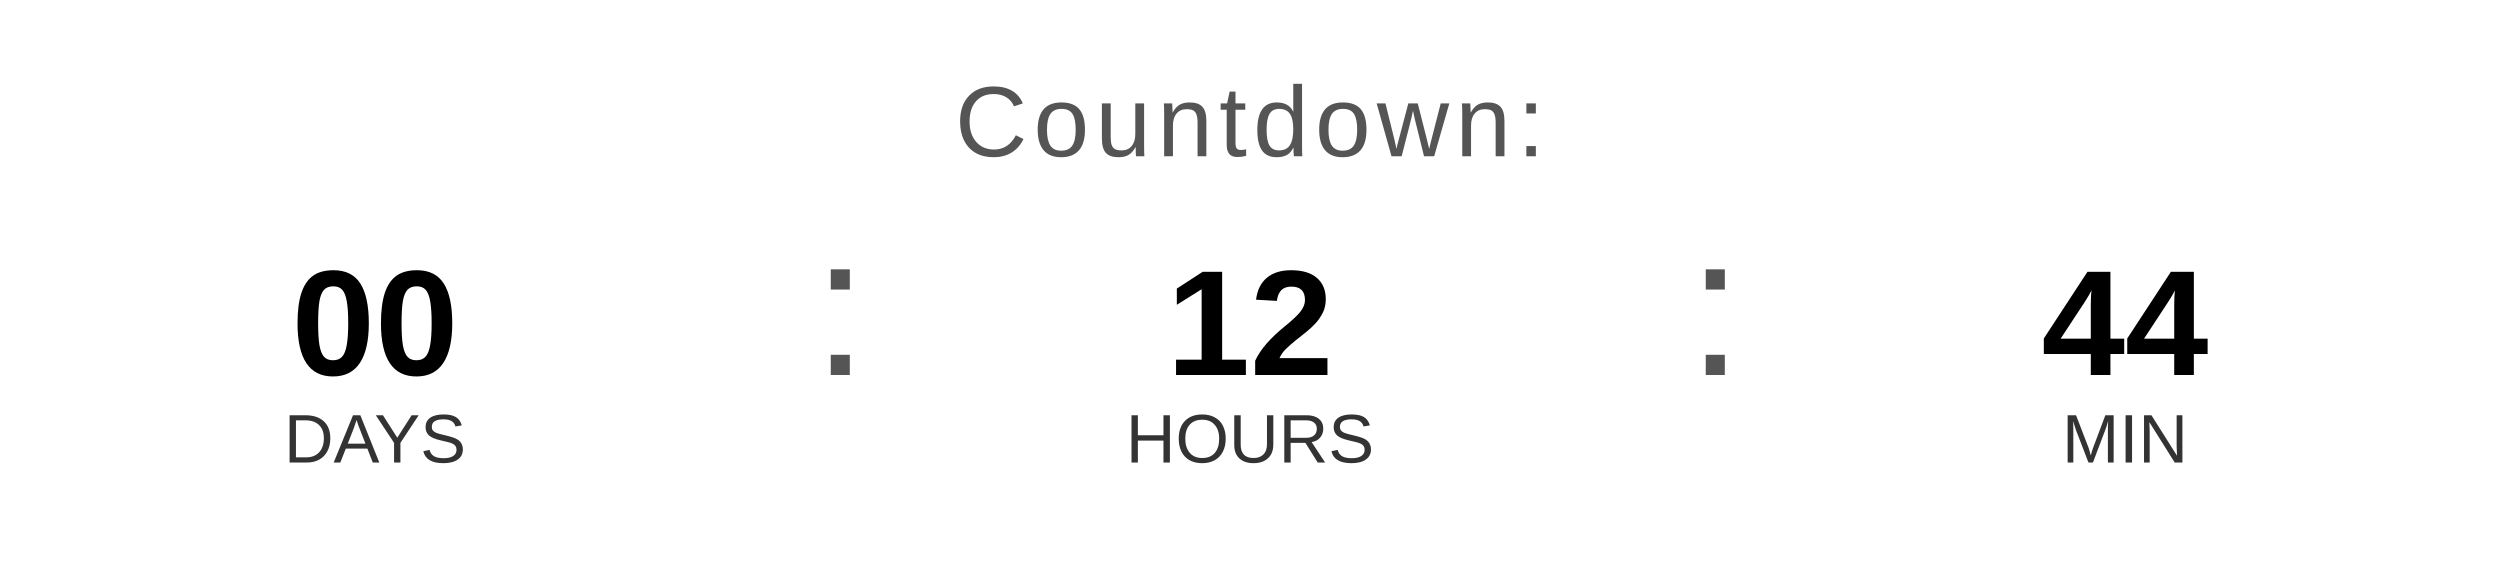
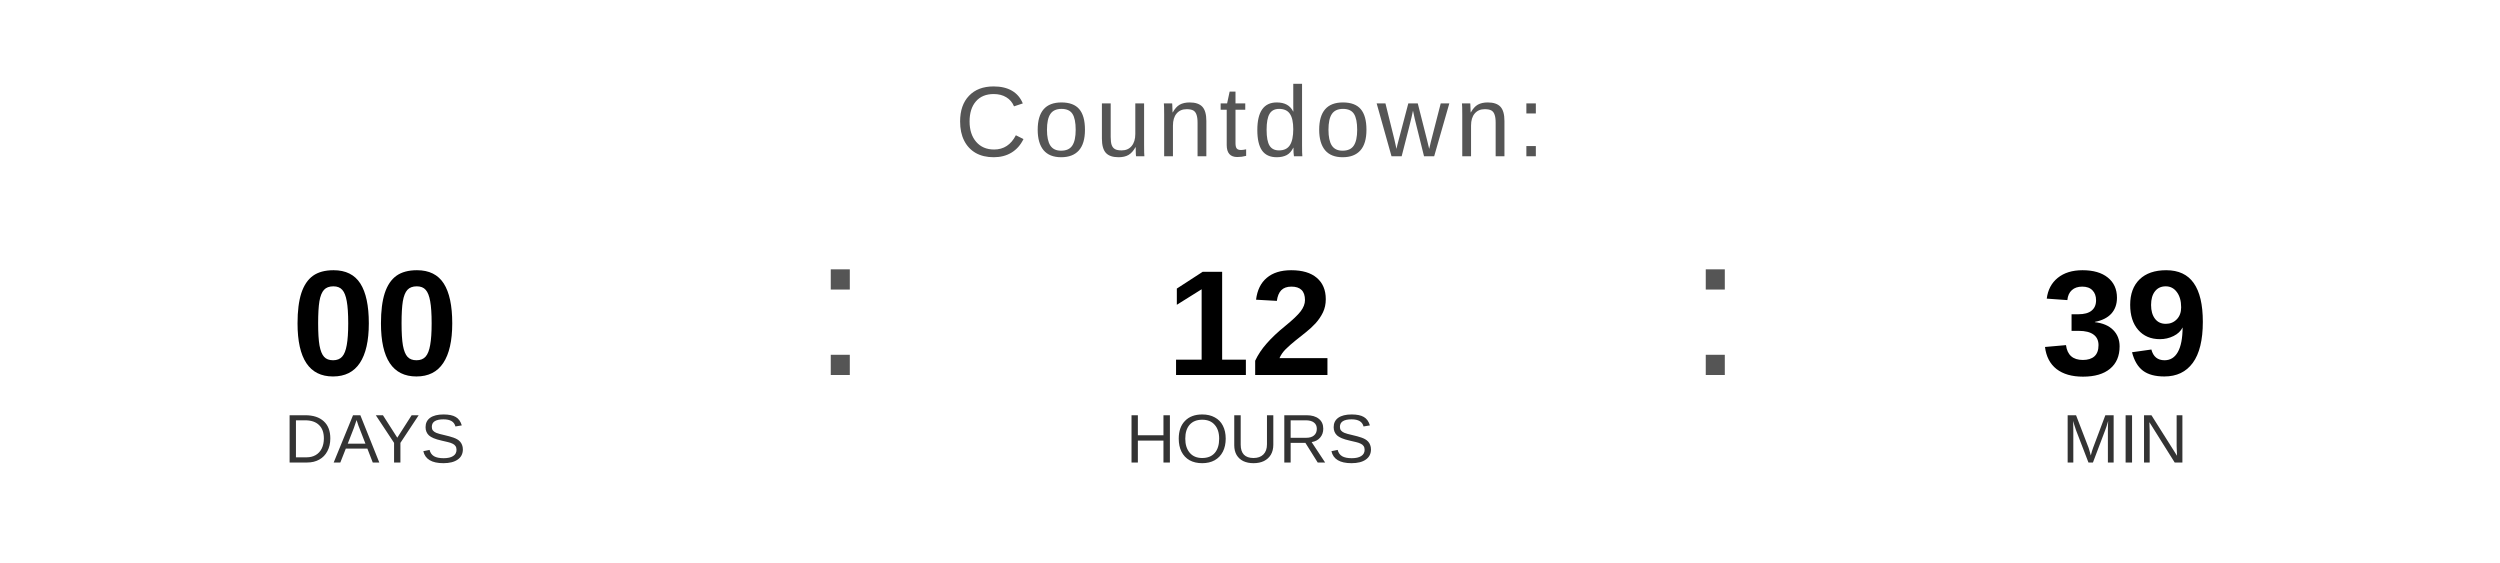
<svg xmlns="http://www.w3.org/2000/svg" width="400" height="90" viewBox="0 0 400 90">
  <text x="200" y="25" font-family="Arial, Helvetica, sans-serif" font-size="16" fill="#555555" text-anchor="middle" letter-spacing="1">
    Countdown:
  </text>
  <text x="60" y="60" font-family="Arial, Helvetica, sans-serif" font-size="24" font-weight="bold" fill="#000000" text-anchor="middle">00</text>
  <text x="60" y="74" font-family="Arial, Helvetica, sans-serif" font-size="11" fill="#333333" text-anchor="middle">DAYS</text>
  <text x="130" y="60" font-family="Arial, sans-serif" font-size="32" fill="#555555">:</text>
  <text x="200" y="60" font-family="Arial, Helvetica, sans-serif" font-size="24" font-weight="bold" fill="#000000" text-anchor="middle">12</text>
  <text x="200" y="74" font-family="Arial, Helvetica, sans-serif" font-size="11" fill="#333333" text-anchor="middle">HOURS</text>
  <text x="270" y="60" font-family="Arial, sans-serif" font-size="32" fill="#555555">:</text>
-   <text x="340" y="60" font-family="Arial, Helvetica, sans-serif" font-size="24" font-weight="bold" fill="#000000" text-anchor="middle">44</text>
+   <text x="340" y="60" font-family="Arial, Helvetica, sans-serif" font-size="24" font-weight="bold" fill="#000000" text-anchor="middle">39</text>
  <text x="340" y="74" font-family="Arial, Helvetica, sans-serif" font-size="11" fill="#333333" text-anchor="middle">MIN</text>
</svg>
